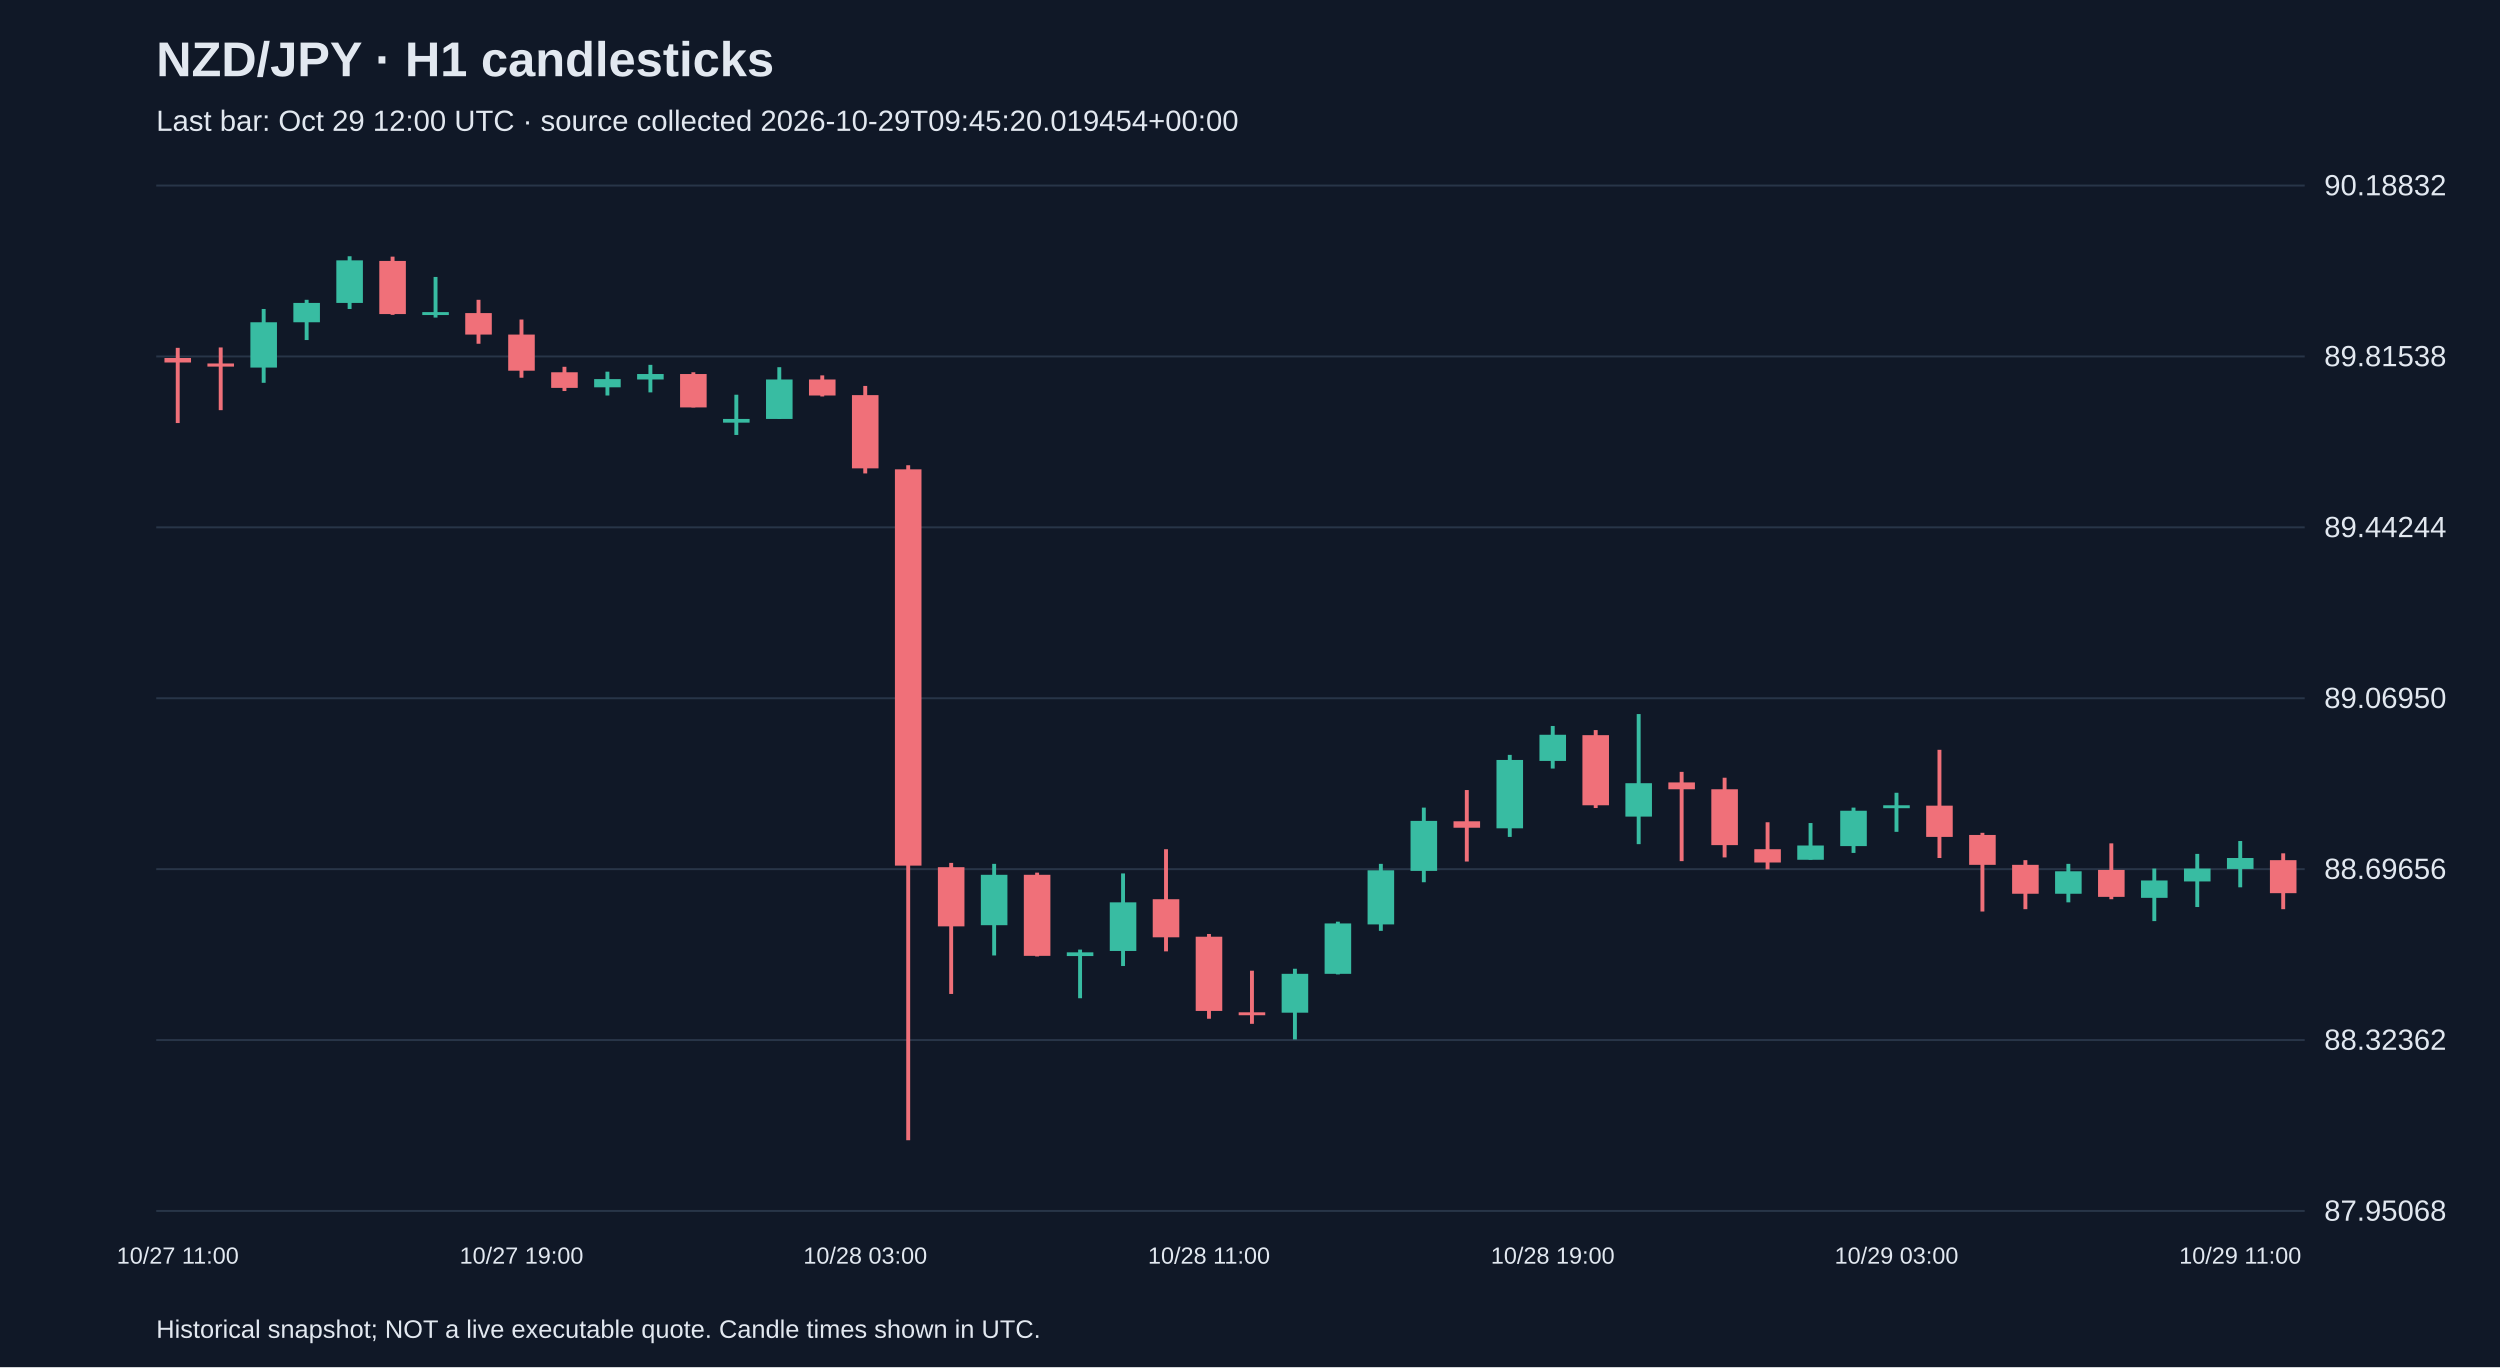
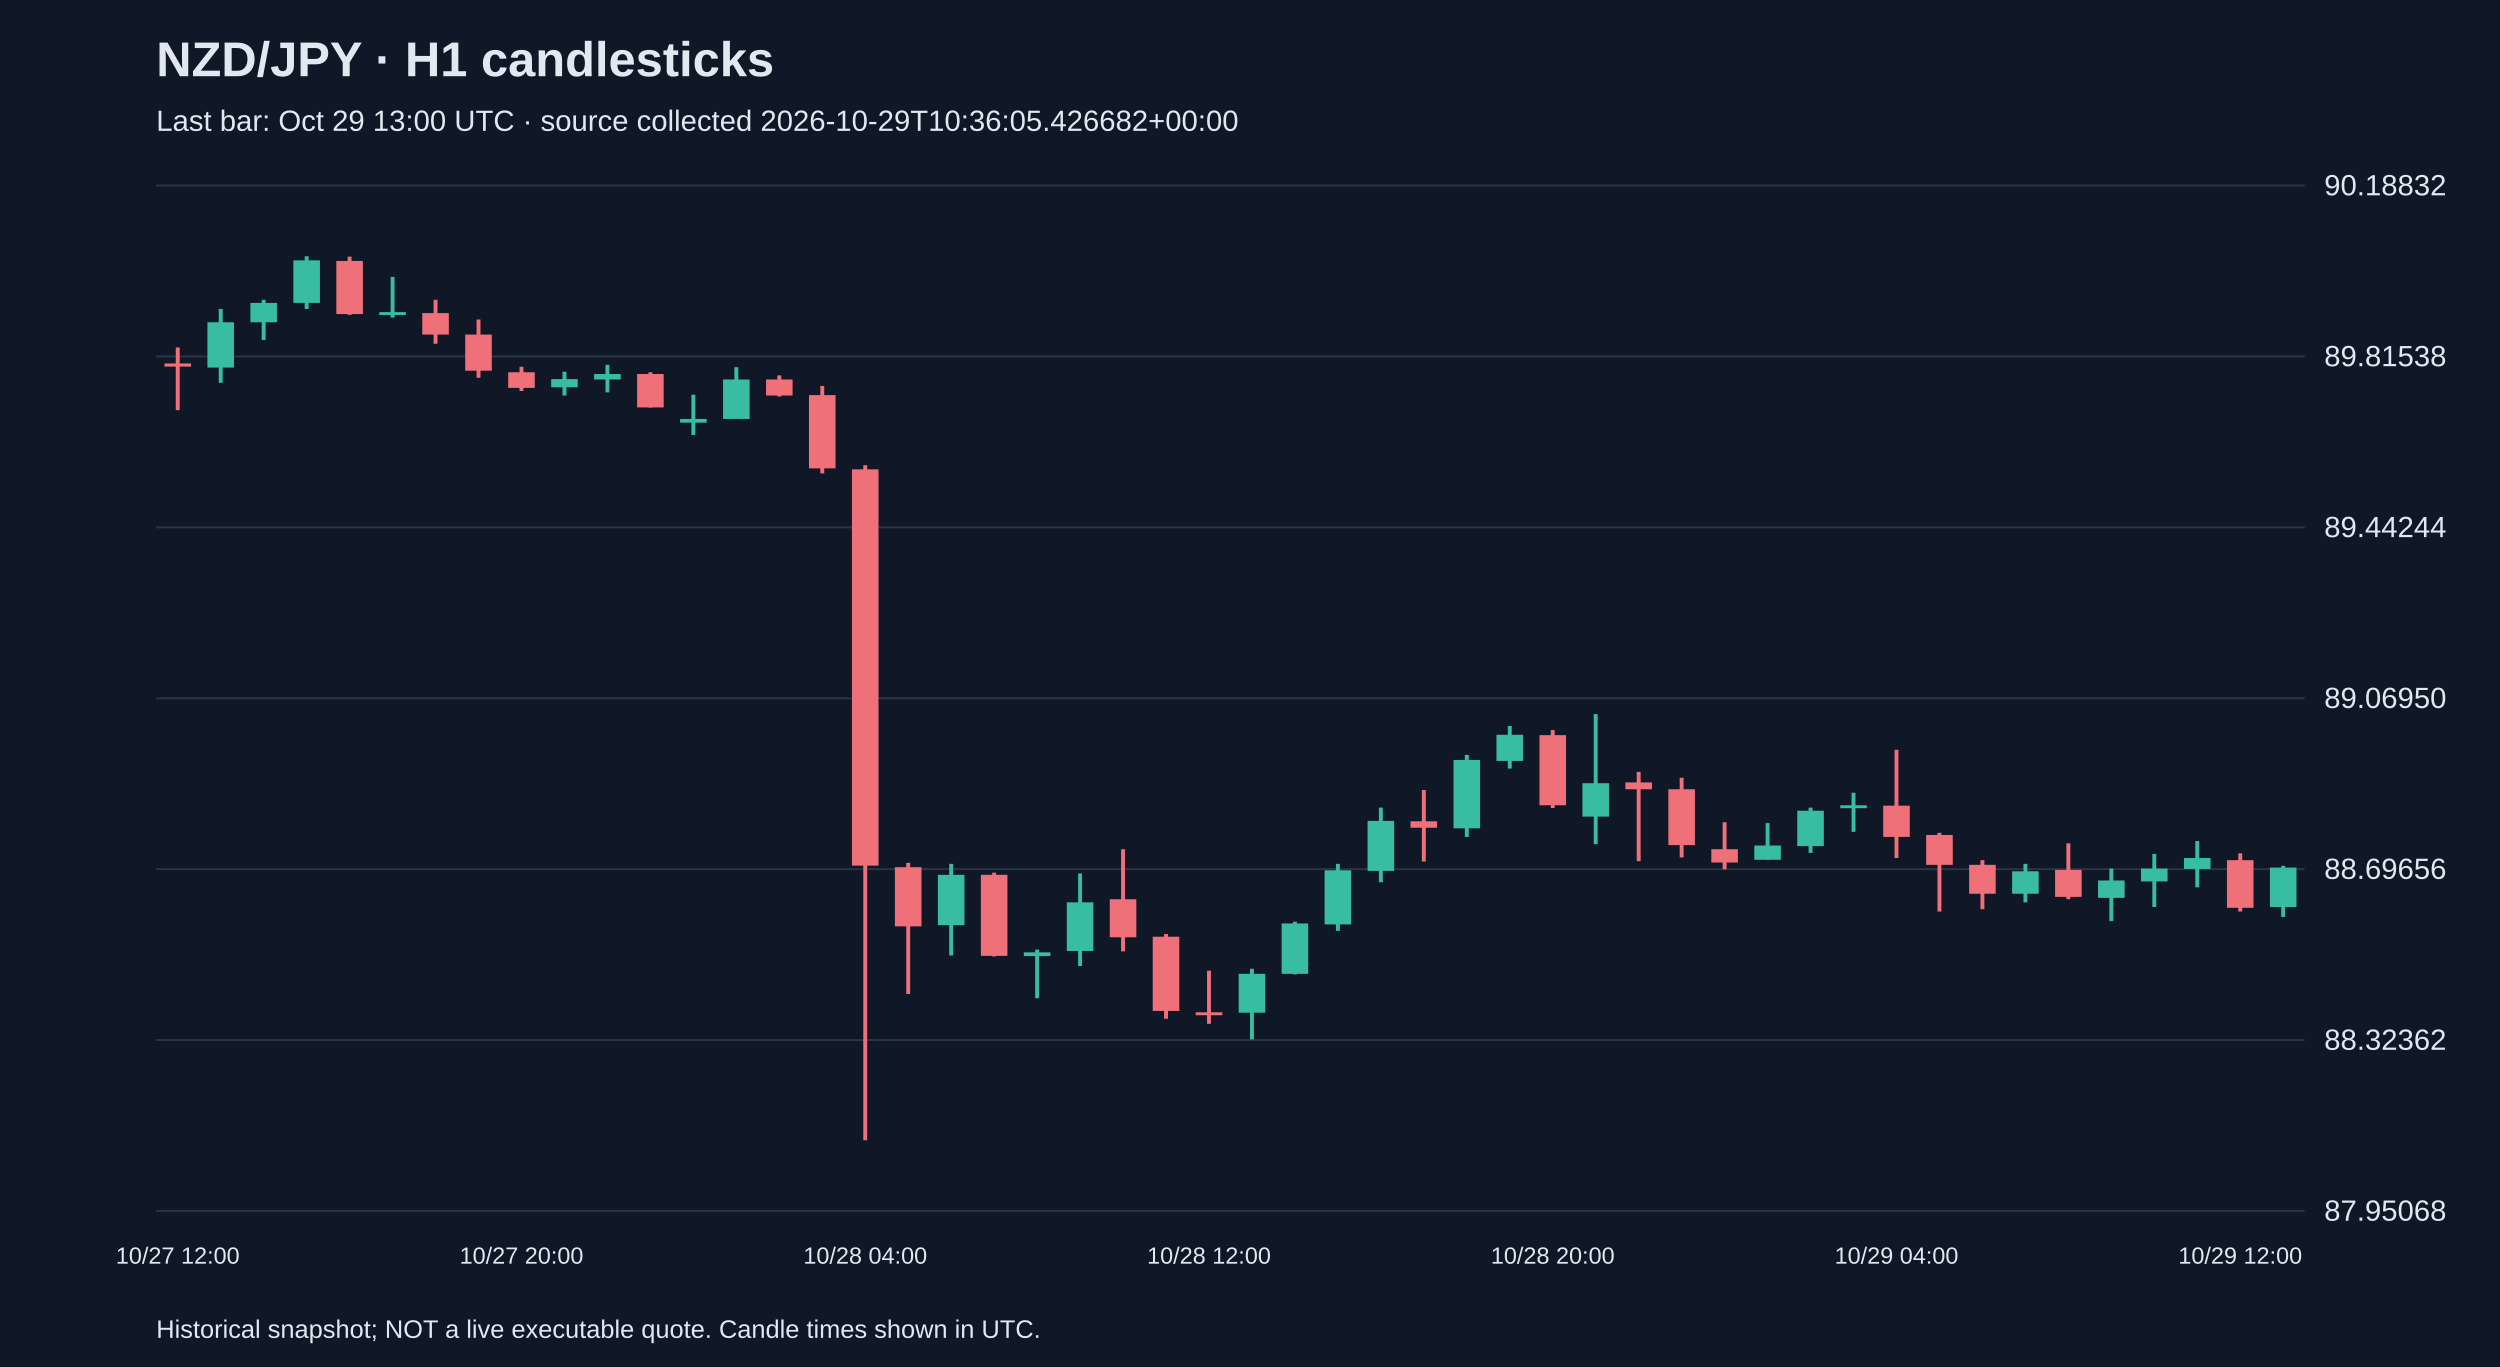
<svg xmlns="http://www.w3.org/2000/svg" viewBox="0 0 1280 700">
  <rect width="100%" height="100%" fill="#101827" />
  <style>text{font-family:Arial,sans-serif;fill:#e2e8f0}</style>
  <text x="80" y="39" font-size="25" font-weight="bold">NZD/JPY · H1 candlesticks</text>
-   <text x="80" y="67" font-size="15" fill="#a6b1c5">Last bar: Oct 29 12:00 UTC · source collected 2026-10-29T09:45:20.019454+00:00</text>
+   <text x="80" y="67" font-size="15" fill="#a6b1c5">Last bar: Oct 29 13:00 UTC · source collected 2026-10-29T10:36:05.426682+00:00</text>
  <line x1="80" y1="620.0" x2="1180" y2="620.0" stroke="#283548" />
  <text x="1190" y="625.0" font-size="15">87.95068</text>
  <line x1="80" y1="532.5" x2="1180" y2="532.5" stroke="#283548" />
  <text x="1190" y="537.5" font-size="15">88.32362</text>
  <line x1="80" y1="445.0" x2="1180" y2="445.0" stroke="#283548" />
  <text x="1190" y="450.0" font-size="15">88.69656</text>
  <line x1="80" y1="357.5" x2="1180" y2="357.5" stroke="#283548" />
  <text x="1190" y="362.5" font-size="15">89.06950</text>
  <line x1="80" y1="270.0" x2="1180" y2="270.0" stroke="#283548" />
  <text x="1190" y="275.0" font-size="15">89.44244</text>
  <line x1="80" y1="182.5" x2="1180" y2="182.5" stroke="#283548" />
  <text x="1190" y="187.5" font-size="15">89.81538</text>
  <line x1="80" y1="95.0" x2="1180" y2="95.0" stroke="#283548" />
  <text x="1190" y="100.0" font-size="15">90.18832</text>
-   <line x1="91.0" y1="178.1" x2="91.0" y2="216.6" stroke="#f07079" stroke-width="2" />
-   <rect x="84.2" y="183.3" width="13.6" height="2.3" fill="#f07079" />
-   <text x="91.0" y="647" text-anchor="middle" font-size="12">10/27 11:00</text>
-   <line x1="113.0" y1="177.9" x2="113.0" y2="210.0" stroke="#f07079" stroke-width="2" />
-   <rect x="106.2" y="186.1" width="13.6" height="1.6" fill="#f07079" />
-   <line x1="135.0" y1="158.2" x2="135.0" y2="196.0" stroke="#38bca2" stroke-width="2" />
-   <rect x="128.2" y="165.0" width="13.6" height="23.2" fill="#38bca2" />
-   <line x1="157.0" y1="153.5" x2="157.0" y2="174.1" stroke="#38bca2" stroke-width="2" />
-   <rect x="150.2" y="155.1" width="13.6" height="9.9" fill="#38bca2" />
-   <line x1="179.0" y1="131.2" x2="179.0" y2="158.2" stroke="#38bca2" stroke-width="2" />
-   <rect x="172.2" y="133.3" width="13.6" height="21.8" fill="#38bca2" />
-   <line x1="201.0" y1="131.4" x2="201.0" y2="161.2" stroke="#f07079" stroke-width="2" />
-   <rect x="194.2" y="133.6" width="13.6" height="27.2" fill="#f07079" />
-   <line x1="223.0" y1="141.8" x2="223.0" y2="162.6" stroke="#38bca2" stroke-width="2" />
-   <rect x="216.2" y="159.8" width="13.6" height="1.5" fill="#38bca2" />
-   <line x1="245.0" y1="153.5" x2="245.0" y2="176.0" stroke="#f07079" stroke-width="2" />
-   <rect x="238.2" y="160.3" width="13.6" height="11.0" fill="#f07079" />
-   <line x1="267.0" y1="163.6" x2="267.0" y2="193.4" stroke="#f07079" stroke-width="2" />
-   <rect x="260.2" y="171.3" width="13.6" height="18.5" fill="#f07079" />
-   <text x="267.0" y="647" text-anchor="middle" font-size="12">10/27 19:00</text>
-   <line x1="289.0" y1="187.8" x2="289.0" y2="200.2" stroke="#f07079" stroke-width="2" />
-   <rect x="282.2" y="190.6" width="13.6" height="8.0" fill="#f07079" />
-   <line x1="311.0" y1="190.3" x2="311.0" y2="202.5" stroke="#38bca2" stroke-width="2" />
-   <rect x="304.2" y="194.1" width="13.6" height="4.2" fill="#38bca2" />
-   <line x1="333.0" y1="186.8" x2="333.0" y2="200.9" stroke="#38bca2" stroke-width="2" />
-   <rect x="326.2" y="191.5" width="13.6" height="2.8" fill="#38bca2" />
-   <line x1="355.0" y1="190.6" x2="355.0" y2="208.6" stroke="#f07079" stroke-width="2" />
-   <rect x="348.2" y="191.5" width="13.6" height="17.1" fill="#f07079" />
-   <line x1="377.0" y1="202.1" x2="377.0" y2="222.7" stroke="#38bca2" stroke-width="2" />
-   <rect x="370.2" y="214.5" width="13.6" height="1.9" fill="#38bca2" />
-   <line x1="399.0" y1="188.0" x2="399.0" y2="214.5" stroke="#38bca2" stroke-width="2" />
-   <rect x="392.2" y="194.3" width="13.6" height="20.2" fill="#38bca2" />
-   <line x1="421.0" y1="192.2" x2="421.0" y2="203.0" stroke="#f07079" stroke-width="2" />
-   <rect x="414.2" y="194.3" width="13.6" height="8.2" fill="#f07079" />
-   <line x1="443.0" y1="197.6" x2="443.0" y2="242.4" stroke="#f07079" stroke-width="2" />
-   <rect x="436.2" y="202.3" width="13.6" height="37.5" fill="#f07079" />
-   <text x="443.0" y="647" text-anchor="middle" font-size="12">10/28 03:00</text>
-   <line x1="465.0" y1="238.2" x2="465.0" y2="583.8" stroke="#f07079" stroke-width="2" />
-   <rect x="458.2" y="240.3" width="13.6" height="202.9" fill="#f07079" />
-   <line x1="487.0" y1="441.8" x2="487.0" y2="508.9" stroke="#f07079" stroke-width="2" />
-   <rect x="480.2" y="444.0" width="13.6" height="30.3" fill="#f07079" />
-   <line x1="509.0" y1="442.3" x2="509.0" y2="489.2" stroke="#38bca2" stroke-width="2" />
-   <rect x="502.2" y="447.9" width="13.6" height="25.8" fill="#38bca2" />
-   <line x1="531.0" y1="446.8" x2="531.0" y2="489.7" stroke="#f07079" stroke-width="2" />
-   <rect x="524.2" y="447.9" width="13.6" height="41.5" fill="#f07079" />
-   <line x1="553.0" y1="486.2" x2="553.0" y2="511.1" stroke="#38bca2" stroke-width="2" />
-   <rect x="546.2" y="487.6" width="13.6" height="1.9" fill="#38bca2" />
-   <line x1="575.0" y1="447.2" x2="575.0" y2="494.6" stroke="#38bca2" stroke-width="2" />
-   <rect x="568.2" y="462.0" width="13.6" height="24.9" fill="#38bca2" />
-   <line x1="597.0" y1="434.8" x2="597.0" y2="487.1" stroke="#f07079" stroke-width="2" />
-   <rect x="590.2" y="460.4" width="13.6" height="19.5" fill="#f07079" />
-   <line x1="619.0" y1="478.2" x2="619.0" y2="521.6" stroke="#f07079" stroke-width="2" />
-   <rect x="612.2" y="479.6" width="13.6" height="38.0" fill="#f07079" />
-   <text x="619.0" y="647" text-anchor="middle" font-size="12">10/28 11:00</text>
-   <line x1="641.0" y1="497.0" x2="641.0" y2="524.2" stroke="#f07079" stroke-width="2" />
-   <rect x="634.2" y="518.3" width="13.6" height="1.5" fill="#f07079" />
-   <line x1="663.0" y1="496.0" x2="663.0" y2="532.2" stroke="#38bca2" stroke-width="2" />
-   <rect x="656.2" y="498.6" width="13.6" height="19.9" fill="#38bca2" />
-   <line x1="685.0" y1="471.9" x2="685.0" y2="498.9" stroke="#38bca2" stroke-width="2" />
-   <rect x="678.2" y="472.8" width="13.6" height="25.8" fill="#38bca2" />
-   <line x1="707.0" y1="442.3" x2="707.0" y2="476.6" stroke="#38bca2" stroke-width="2" />
-   <rect x="700.2" y="445.6" width="13.6" height="27.7" fill="#38bca2" />
-   <line x1="729.0" y1="413.5" x2="729.0" y2="451.7" stroke="#38bca2" stroke-width="2" />
-   <rect x="722.2" y="420.3" width="13.6" height="25.6" fill="#38bca2" />
-   <line x1="751.0" y1="404.5" x2="751.0" y2="441.1" stroke="#f07079" stroke-width="2" />
-   <rect x="744.2" y="420.5" width="13.6" height="3.3" fill="#f07079" />
-   <line x1="773.0" y1="386.5" x2="773.0" y2="428.5" stroke="#38bca2" stroke-width="2" />
-   <rect x="766.2" y="389.1" width="13.6" height="35.0" fill="#38bca2" />
-   <line x1="795.0" y1="371.7" x2="795.0" y2="393.5" stroke="#38bca2" stroke-width="2" />
-   <rect x="788.2" y="376.2" width="13.6" height="13.4" fill="#38bca2" />
-   <text x="795.0" y="647" text-anchor="middle" font-size="12">10/28 19:00</text>
-   <line x1="817.0" y1="373.8" x2="817.0" y2="413.7" stroke="#f07079" stroke-width="2" />
-   <rect x="810.2" y="376.4" width="13.6" height="35.9" fill="#f07079" />
-   <line x1="839.0" y1="365.6" x2="839.0" y2="432.2" stroke="#38bca2" stroke-width="2" />
-   <rect x="832.2" y="401.0" width="13.6" height="17.1" fill="#38bca2" />
-   <line x1="861.0" y1="395.2" x2="861.0" y2="440.9" stroke="#f07079" stroke-width="2" />
-   <rect x="854.2" y="400.6" width="13.6" height="3.5" fill="#f07079" />
-   <line x1="883.0" y1="398.2" x2="883.0" y2="439.0" stroke="#f07079" stroke-width="2" />
-   <rect x="876.2" y="404.1" width="13.6" height="28.6" fill="#f07079" />
-   <line x1="905.0" y1="421.0" x2="905.0" y2="445.1" stroke="#f07079" stroke-width="2" />
-   <rect x="898.2" y="434.8" width="13.6" height="6.8" fill="#f07079" />
-   <line x1="927.0" y1="421.4" x2="927.0" y2="440.2" stroke="#38bca2" stroke-width="2" />
-   <rect x="920.2" y="432.9" width="13.6" height="7.3" fill="#38bca2" />
-   <line x1="949.0" y1="413.5" x2="949.0" y2="436.7" stroke="#38bca2" stroke-width="2" />
-   <rect x="942.2" y="415.1" width="13.6" height="18.1" fill="#38bca2" />
-   <line x1="971.0" y1="405.9" x2="971.0" y2="425.9" stroke="#38bca2" stroke-width="2" />
-   <rect x="964.2" y="412.3" width="13.6" height="1.5" fill="#38bca2" />
-   <text x="971.0" y="647" text-anchor="middle" font-size="12">10/29 03:00</text>
-   <line x1="993.0" y1="383.9" x2="993.0" y2="439.3" stroke="#f07079" stroke-width="2" />
-   <rect x="986.2" y="412.5" width="13.6" height="16.0" fill="#f07079" />
-   <line x1="1015.0" y1="426.4" x2="1015.0" y2="466.7" stroke="#f07079" stroke-width="2" />
-   <rect x="1008.2" y="427.5" width="13.6" height="15.3" fill="#f07079" />
-   <line x1="1037.0" y1="440.4" x2="1037.0" y2="465.5" stroke="#f07079" stroke-width="2" />
-   <rect x="1030.2" y="442.8" width="13.6" height="14.8" fill="#f07079" />
-   <line x1="1059.0" y1="442.3" x2="1059.0" y2="462.0" stroke="#38bca2" stroke-width="2" />
-   <rect x="1052.2" y="446.1" width="13.6" height="11.5" fill="#38bca2" />
-   <line x1="1081.0" y1="431.8" x2="1081.0" y2="460.4" stroke="#f07079" stroke-width="2" />
-   <rect x="1074.2" y="445.4" width="13.6" height="13.8" fill="#f07079" />
-   <line x1="1103.0" y1="444.7" x2="1103.0" y2="471.6" stroke="#38bca2" stroke-width="2" />
-   <rect x="1096.2" y="450.8" width="13.6" height="8.9" fill="#38bca2" />
-   <line x1="1125.0" y1="437.2" x2="1125.0" y2="464.4" stroke="#38bca2" stroke-width="2" />
-   <rect x="1118.2" y="444.7" width="13.6" height="6.6" fill="#38bca2" />
-   <line x1="1147.0" y1="430.6" x2="1147.0" y2="454.3" stroke="#38bca2" stroke-width="2" />
-   <rect x="1140.2" y="439.3" width="13.6" height="5.6" fill="#38bca2" />
-   <text x="1147.0" y="647" text-anchor="middle" font-size="12">10/29 11:00</text>
-   <line x1="1169.0" y1="436.9" x2="1169.0" y2="465.5" stroke="#f07079" stroke-width="2" />
-   <rect x="1162.2" y="440.4" width="13.6" height="16.9" fill="#f07079" />
+   <line x1="91.0" y1="177.9" x2="91.0" y2="210.0" stroke="#f07079" stroke-width="2" />
+   <rect x="84.2" y="186.1" width="13.6" height="1.6" fill="#f07079" />
+   <text x="91.0" y="647" text-anchor="middle" font-size="12">10/27 12:00</text>
+   <line x1="113.0" y1="158.2" x2="113.0" y2="196.0" stroke="#38bca2" stroke-width="2" />
+   <rect x="106.2" y="165.0" width="13.6" height="23.2" fill="#38bca2" />
+   <line x1="135.0" y1="153.5" x2="135.0" y2="174.1" stroke="#38bca2" stroke-width="2" />
+   <rect x="128.2" y="155.1" width="13.6" height="9.9" fill="#38bca2" />
+   <line x1="157.0" y1="131.2" x2="157.0" y2="158.2" stroke="#38bca2" stroke-width="2" />
+   <rect x="150.2" y="133.3" width="13.6" height="21.8" fill="#38bca2" />
+   <line x1="179.0" y1="131.4" x2="179.0" y2="161.2" stroke="#f07079" stroke-width="2" />
+   <rect x="172.2" y="133.6" width="13.6" height="27.2" fill="#f07079" />
+   <line x1="201.0" y1="141.8" x2="201.0" y2="162.6" stroke="#38bca2" stroke-width="2" />
+   <rect x="194.2" y="159.8" width="13.6" height="1.5" fill="#38bca2" />
+   <line x1="223.0" y1="153.5" x2="223.0" y2="176.0" stroke="#f07079" stroke-width="2" />
+   <rect x="216.2" y="160.3" width="13.6" height="11.0" fill="#f07079" />
+   <line x1="245.0" y1="163.6" x2="245.0" y2="193.4" stroke="#f07079" stroke-width="2" />
+   <rect x="238.2" y="171.3" width="13.6" height="18.5" fill="#f07079" />
+   <line x1="267.0" y1="187.8" x2="267.0" y2="200.2" stroke="#f07079" stroke-width="2" />
+   <rect x="260.2" y="190.6" width="13.6" height="8.0" fill="#f07079" />
+   <text x="267.0" y="647" text-anchor="middle" font-size="12">10/27 20:00</text>
+   <line x1="289.0" y1="190.3" x2="289.0" y2="202.5" stroke="#38bca2" stroke-width="2" />
+   <rect x="282.2" y="194.1" width="13.6" height="4.2" fill="#38bca2" />
+   <line x1="311.0" y1="186.8" x2="311.0" y2="200.9" stroke="#38bca2" stroke-width="2" />
+   <rect x="304.2" y="191.5" width="13.6" height="2.8" fill="#38bca2" />
+   <line x1="333.0" y1="190.6" x2="333.0" y2="208.6" stroke="#f07079" stroke-width="2" />
+   <rect x="326.2" y="191.5" width="13.6" height="17.1" fill="#f07079" />
+   <line x1="355.0" y1="202.1" x2="355.0" y2="222.7" stroke="#38bca2" stroke-width="2" />
+   <rect x="348.2" y="214.5" width="13.6" height="1.9" fill="#38bca2" />
+   <line x1="377.0" y1="188.0" x2="377.0" y2="214.5" stroke="#38bca2" stroke-width="2" />
+   <rect x="370.2" y="194.3" width="13.6" height="20.2" fill="#38bca2" />
+   <line x1="399.0" y1="192.2" x2="399.0" y2="203.0" stroke="#f07079" stroke-width="2" />
+   <rect x="392.2" y="194.3" width="13.6" height="8.2" fill="#f07079" />
+   <line x1="421.0" y1="197.6" x2="421.0" y2="242.4" stroke="#f07079" stroke-width="2" />
+   <rect x="414.2" y="202.3" width="13.6" height="37.5" fill="#f07079" />
+   <line x1="443.0" y1="238.2" x2="443.0" y2="583.8" stroke="#f07079" stroke-width="2" />
+   <rect x="436.2" y="240.3" width="13.6" height="202.9" fill="#f07079" />
+   <text x="443.0" y="647" text-anchor="middle" font-size="12">10/28 04:00</text>
+   <line x1="465.0" y1="441.8" x2="465.0" y2="508.9" stroke="#f07079" stroke-width="2" />
+   <rect x="458.2" y="444.0" width="13.6" height="30.3" fill="#f07079" />
+   <line x1="487.0" y1="442.3" x2="487.0" y2="489.2" stroke="#38bca2" stroke-width="2" />
+   <rect x="480.2" y="447.9" width="13.6" height="25.8" fill="#38bca2" />
+   <line x1="509.0" y1="446.8" x2="509.0" y2="489.7" stroke="#f07079" stroke-width="2" />
+   <rect x="502.2" y="447.9" width="13.6" height="41.5" fill="#f07079" />
+   <line x1="531.0" y1="486.2" x2="531.0" y2="511.1" stroke="#38bca2" stroke-width="2" />
+   <rect x="524.2" y="487.6" width="13.6" height="1.9" fill="#38bca2" />
+   <line x1="553.0" y1="447.2" x2="553.0" y2="494.6" stroke="#38bca2" stroke-width="2" />
+   <rect x="546.2" y="462.0" width="13.6" height="24.9" fill="#38bca2" />
+   <line x1="575.0" y1="434.8" x2="575.0" y2="487.1" stroke="#f07079" stroke-width="2" />
+   <rect x="568.2" y="460.4" width="13.6" height="19.5" fill="#f07079" />
+   <line x1="597.0" y1="478.2" x2="597.0" y2="521.6" stroke="#f07079" stroke-width="2" />
+   <rect x="590.2" y="479.6" width="13.6" height="38.0" fill="#f07079" />
+   <line x1="619.0" y1="497.0" x2="619.0" y2="524.2" stroke="#f07079" stroke-width="2" />
+   <rect x="612.2" y="518.3" width="13.6" height="1.5" fill="#f07079" />
+   <text x="619.0" y="647" text-anchor="middle" font-size="12">10/28 12:00</text>
+   <line x1="641.0" y1="496.0" x2="641.0" y2="532.2" stroke="#38bca2" stroke-width="2" />
+   <rect x="634.2" y="498.6" width="13.6" height="19.9" fill="#38bca2" />
+   <line x1="663.0" y1="471.9" x2="663.0" y2="498.9" stroke="#38bca2" stroke-width="2" />
+   <rect x="656.2" y="472.8" width="13.6" height="25.8" fill="#38bca2" />
+   <line x1="685.0" y1="442.3" x2="685.0" y2="476.6" stroke="#38bca2" stroke-width="2" />
+   <rect x="678.2" y="445.6" width="13.6" height="27.7" fill="#38bca2" />
+   <line x1="707.0" y1="413.5" x2="707.0" y2="451.7" stroke="#38bca2" stroke-width="2" />
+   <rect x="700.2" y="420.3" width="13.6" height="25.6" fill="#38bca2" />
+   <line x1="729.0" y1="404.5" x2="729.0" y2="441.1" stroke="#f07079" stroke-width="2" />
+   <rect x="722.2" y="420.5" width="13.6" height="3.3" fill="#f07079" />
+   <line x1="751.0" y1="386.5" x2="751.0" y2="428.5" stroke="#38bca2" stroke-width="2" />
+   <rect x="744.2" y="389.1" width="13.6" height="35.0" fill="#38bca2" />
+   <line x1="773.0" y1="371.7" x2="773.0" y2="393.5" stroke="#38bca2" stroke-width="2" />
+   <rect x="766.2" y="376.2" width="13.6" height="13.4" fill="#38bca2" />
+   <line x1="795.0" y1="373.8" x2="795.0" y2="413.7" stroke="#f07079" stroke-width="2" />
+   <rect x="788.2" y="376.4" width="13.6" height="35.9" fill="#f07079" />
+   <text x="795.0" y="647" text-anchor="middle" font-size="12">10/28 20:00</text>
+   <line x1="817.0" y1="365.6" x2="817.0" y2="432.2" stroke="#38bca2" stroke-width="2" />
+   <rect x="810.2" y="401.0" width="13.6" height="17.1" fill="#38bca2" />
+   <line x1="839.0" y1="395.2" x2="839.0" y2="440.9" stroke="#f07079" stroke-width="2" />
+   <rect x="832.2" y="400.6" width="13.6" height="3.5" fill="#f07079" />
+   <line x1="861.0" y1="398.2" x2="861.0" y2="439.0" stroke="#f07079" stroke-width="2" />
+   <rect x="854.2" y="404.1" width="13.6" height="28.6" fill="#f07079" />
+   <line x1="883.0" y1="421.0" x2="883.0" y2="445.1" stroke="#f07079" stroke-width="2" />
+   <rect x="876.2" y="434.8" width="13.6" height="6.8" fill="#f07079" />
+   <line x1="905.0" y1="421.4" x2="905.0" y2="440.2" stroke="#38bca2" stroke-width="2" />
+   <rect x="898.2" y="432.9" width="13.6" height="7.3" fill="#38bca2" />
+   <line x1="927.0" y1="413.5" x2="927.0" y2="436.7" stroke="#38bca2" stroke-width="2" />
+   <rect x="920.2" y="415.1" width="13.6" height="18.1" fill="#38bca2" />
+   <line x1="949.0" y1="405.9" x2="949.0" y2="425.9" stroke="#38bca2" stroke-width="2" />
+   <rect x="942.2" y="412.3" width="13.6" height="1.5" fill="#38bca2" />
+   <line x1="971.0" y1="383.9" x2="971.0" y2="439.3" stroke="#f07079" stroke-width="2" />
+   <rect x="964.2" y="412.5" width="13.6" height="16.0" fill="#f07079" />
+   <text x="971.0" y="647" text-anchor="middle" font-size="12">10/29 04:00</text>
+   <line x1="993.0" y1="426.4" x2="993.0" y2="466.7" stroke="#f07079" stroke-width="2" />
+   <rect x="986.2" y="427.5" width="13.6" height="15.3" fill="#f07079" />
+   <line x1="1015.0" y1="440.4" x2="1015.0" y2="465.5" stroke="#f07079" stroke-width="2" />
+   <rect x="1008.2" y="442.8" width="13.6" height="14.8" fill="#f07079" />
+   <line x1="1037.0" y1="442.3" x2="1037.0" y2="462.0" stroke="#38bca2" stroke-width="2" />
+   <rect x="1030.2" y="446.1" width="13.6" height="11.5" fill="#38bca2" />
+   <line x1="1059.0" y1="431.8" x2="1059.0" y2="460.4" stroke="#f07079" stroke-width="2" />
+   <rect x="1052.2" y="445.4" width="13.6" height="13.8" fill="#f07079" />
+   <line x1="1081.0" y1="444.7" x2="1081.0" y2="471.6" stroke="#38bca2" stroke-width="2" />
+   <rect x="1074.2" y="450.8" width="13.6" height="8.9" fill="#38bca2" />
+   <line x1="1103.0" y1="437.2" x2="1103.0" y2="464.4" stroke="#38bca2" stroke-width="2" />
+   <rect x="1096.2" y="444.7" width="13.6" height="6.6" fill="#38bca2" />
+   <line x1="1125.0" y1="430.6" x2="1125.0" y2="454.3" stroke="#38bca2" stroke-width="2" />
+   <rect x="1118.2" y="439.3" width="13.6" height="5.6" fill="#38bca2" />
+   <line x1="1147.0" y1="436.9" x2="1147.0" y2="466.7" stroke="#f07079" stroke-width="2" />
+   <rect x="1140.2" y="440.4" width="13.6" height="24.4" fill="#f07079" />
+   <text x="1147.0" y="647" text-anchor="middle" font-size="12">10/29 12:00</text>
+   <line x1="1169.0" y1="443.3" x2="1169.0" y2="469.5" stroke="#38bca2" stroke-width="2" />
+   <rect x="1162.2" y="444.2" width="13.6" height="20.2" fill="#38bca2" />
  <text x="80" y="685" font-size="13">Historical snapshot; NOT a live executable quote. Candle times shown in UTC.</text>
</svg>
